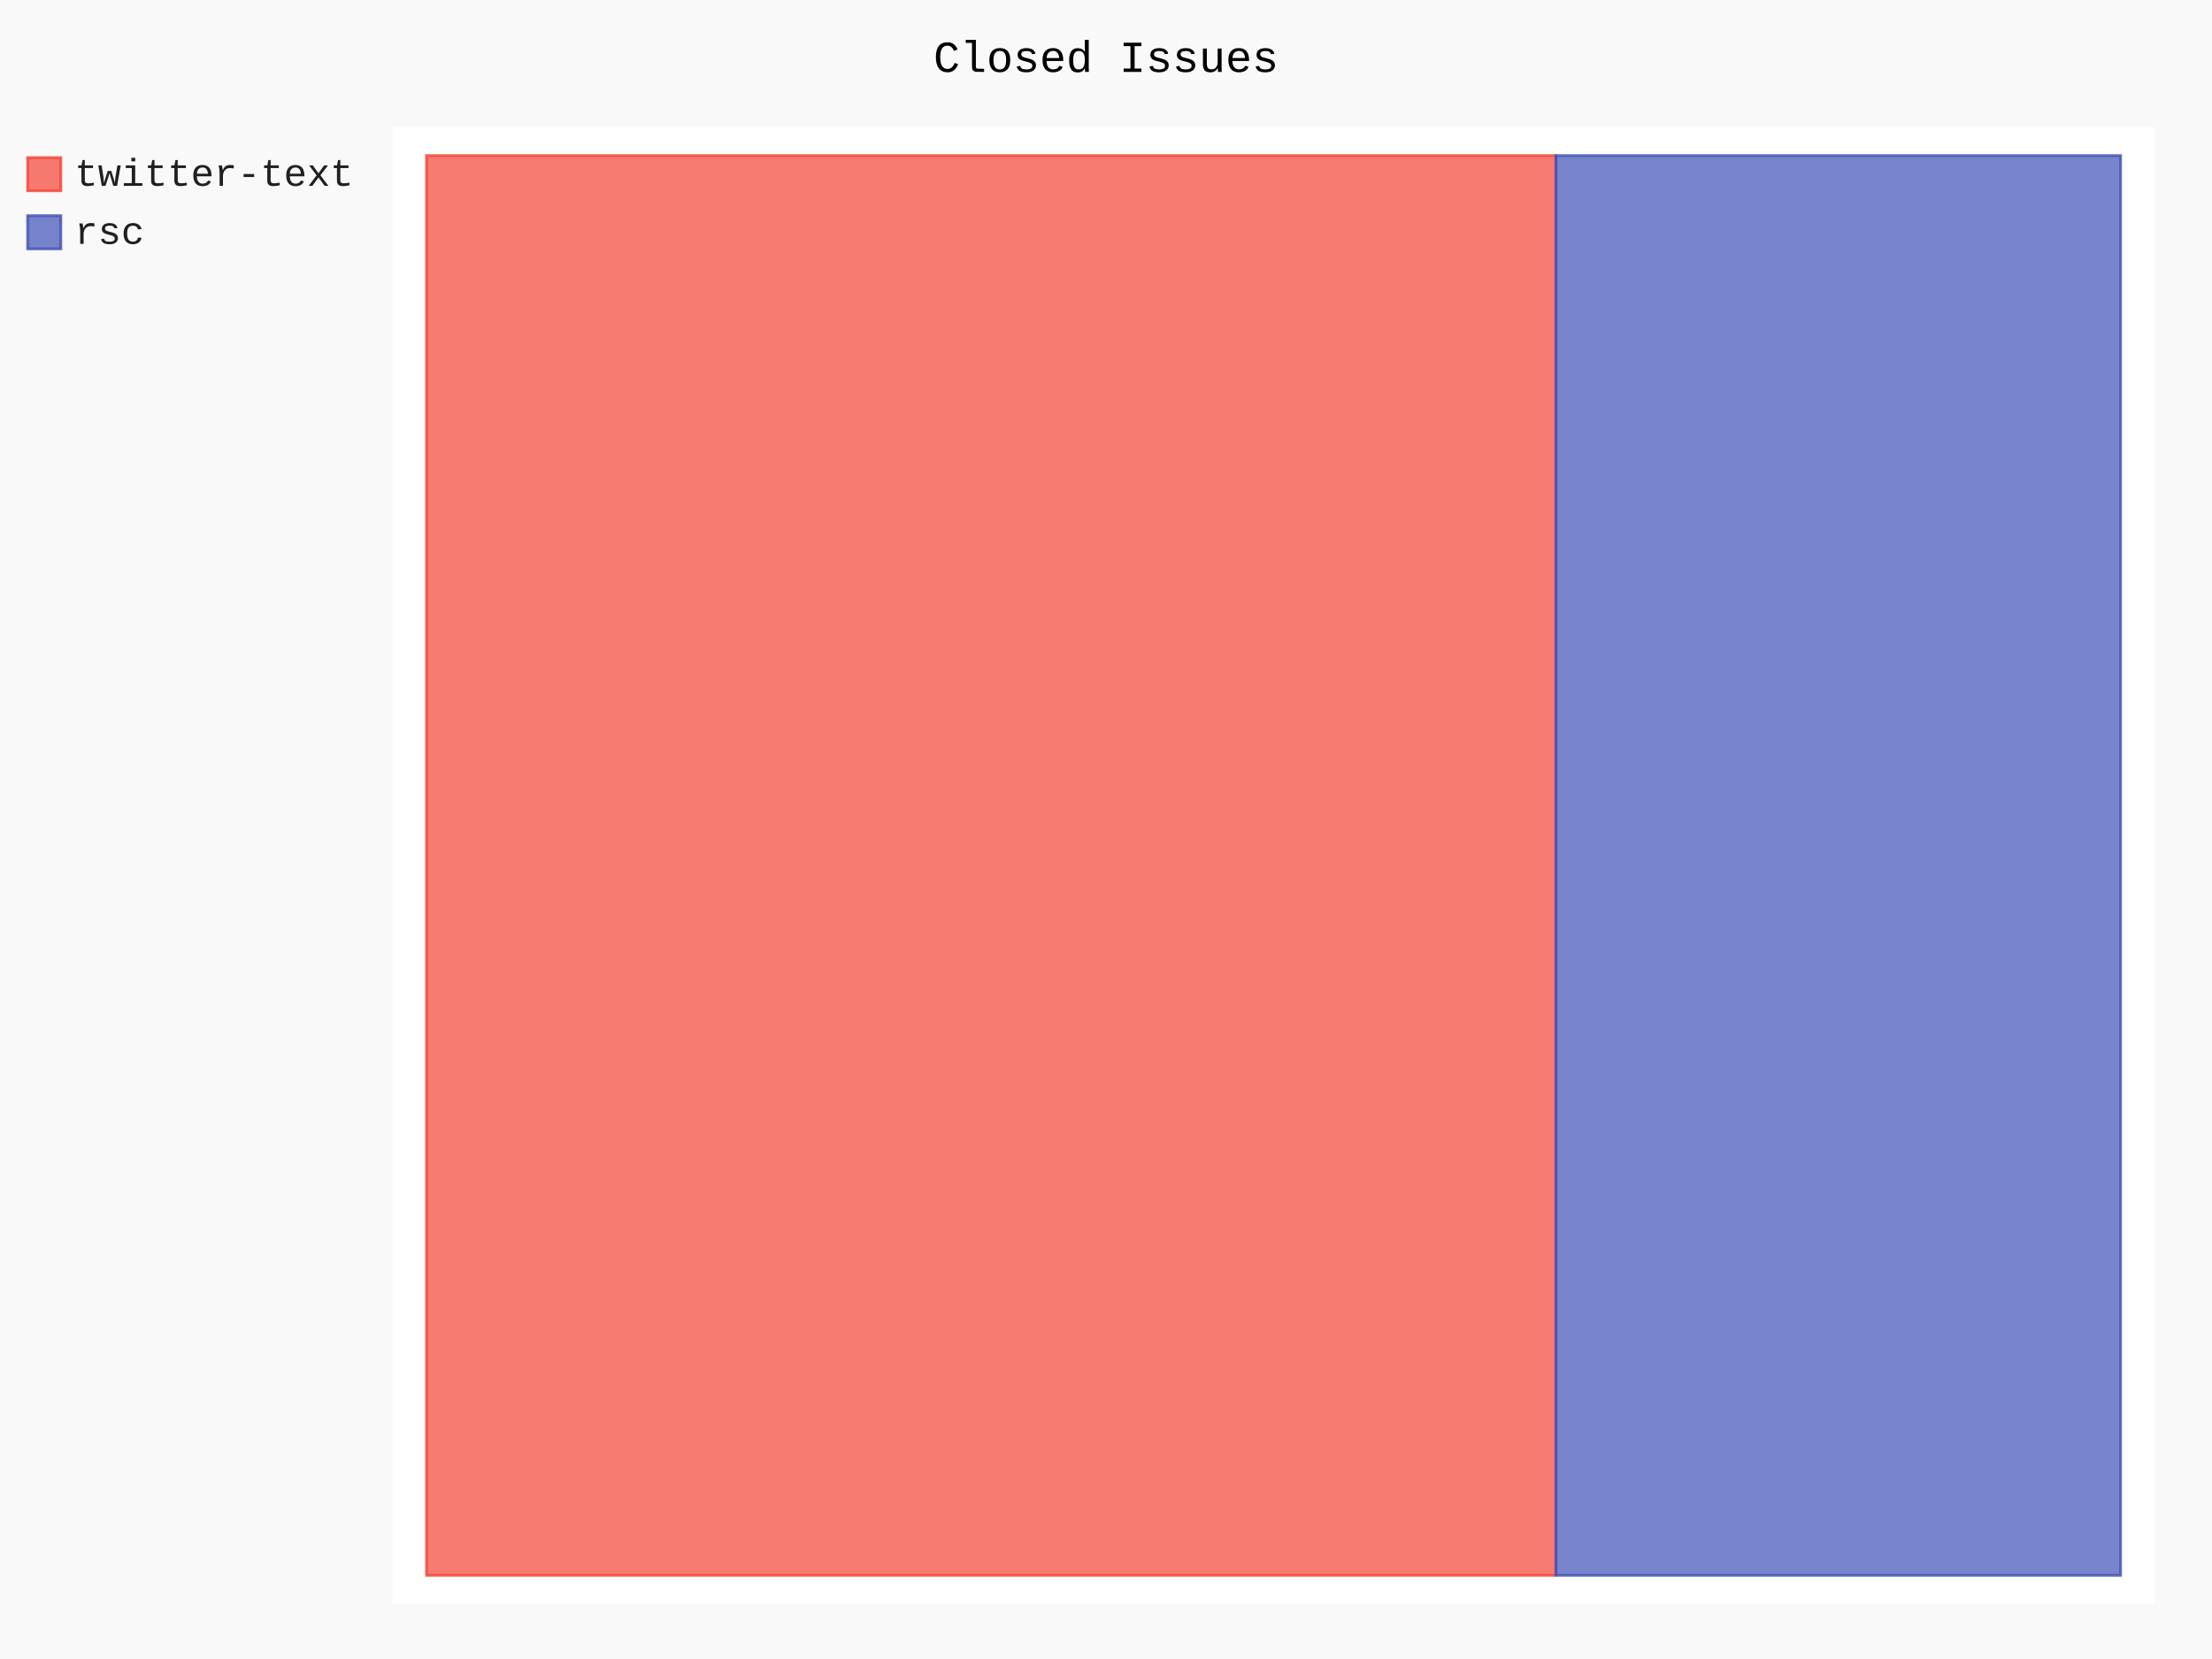
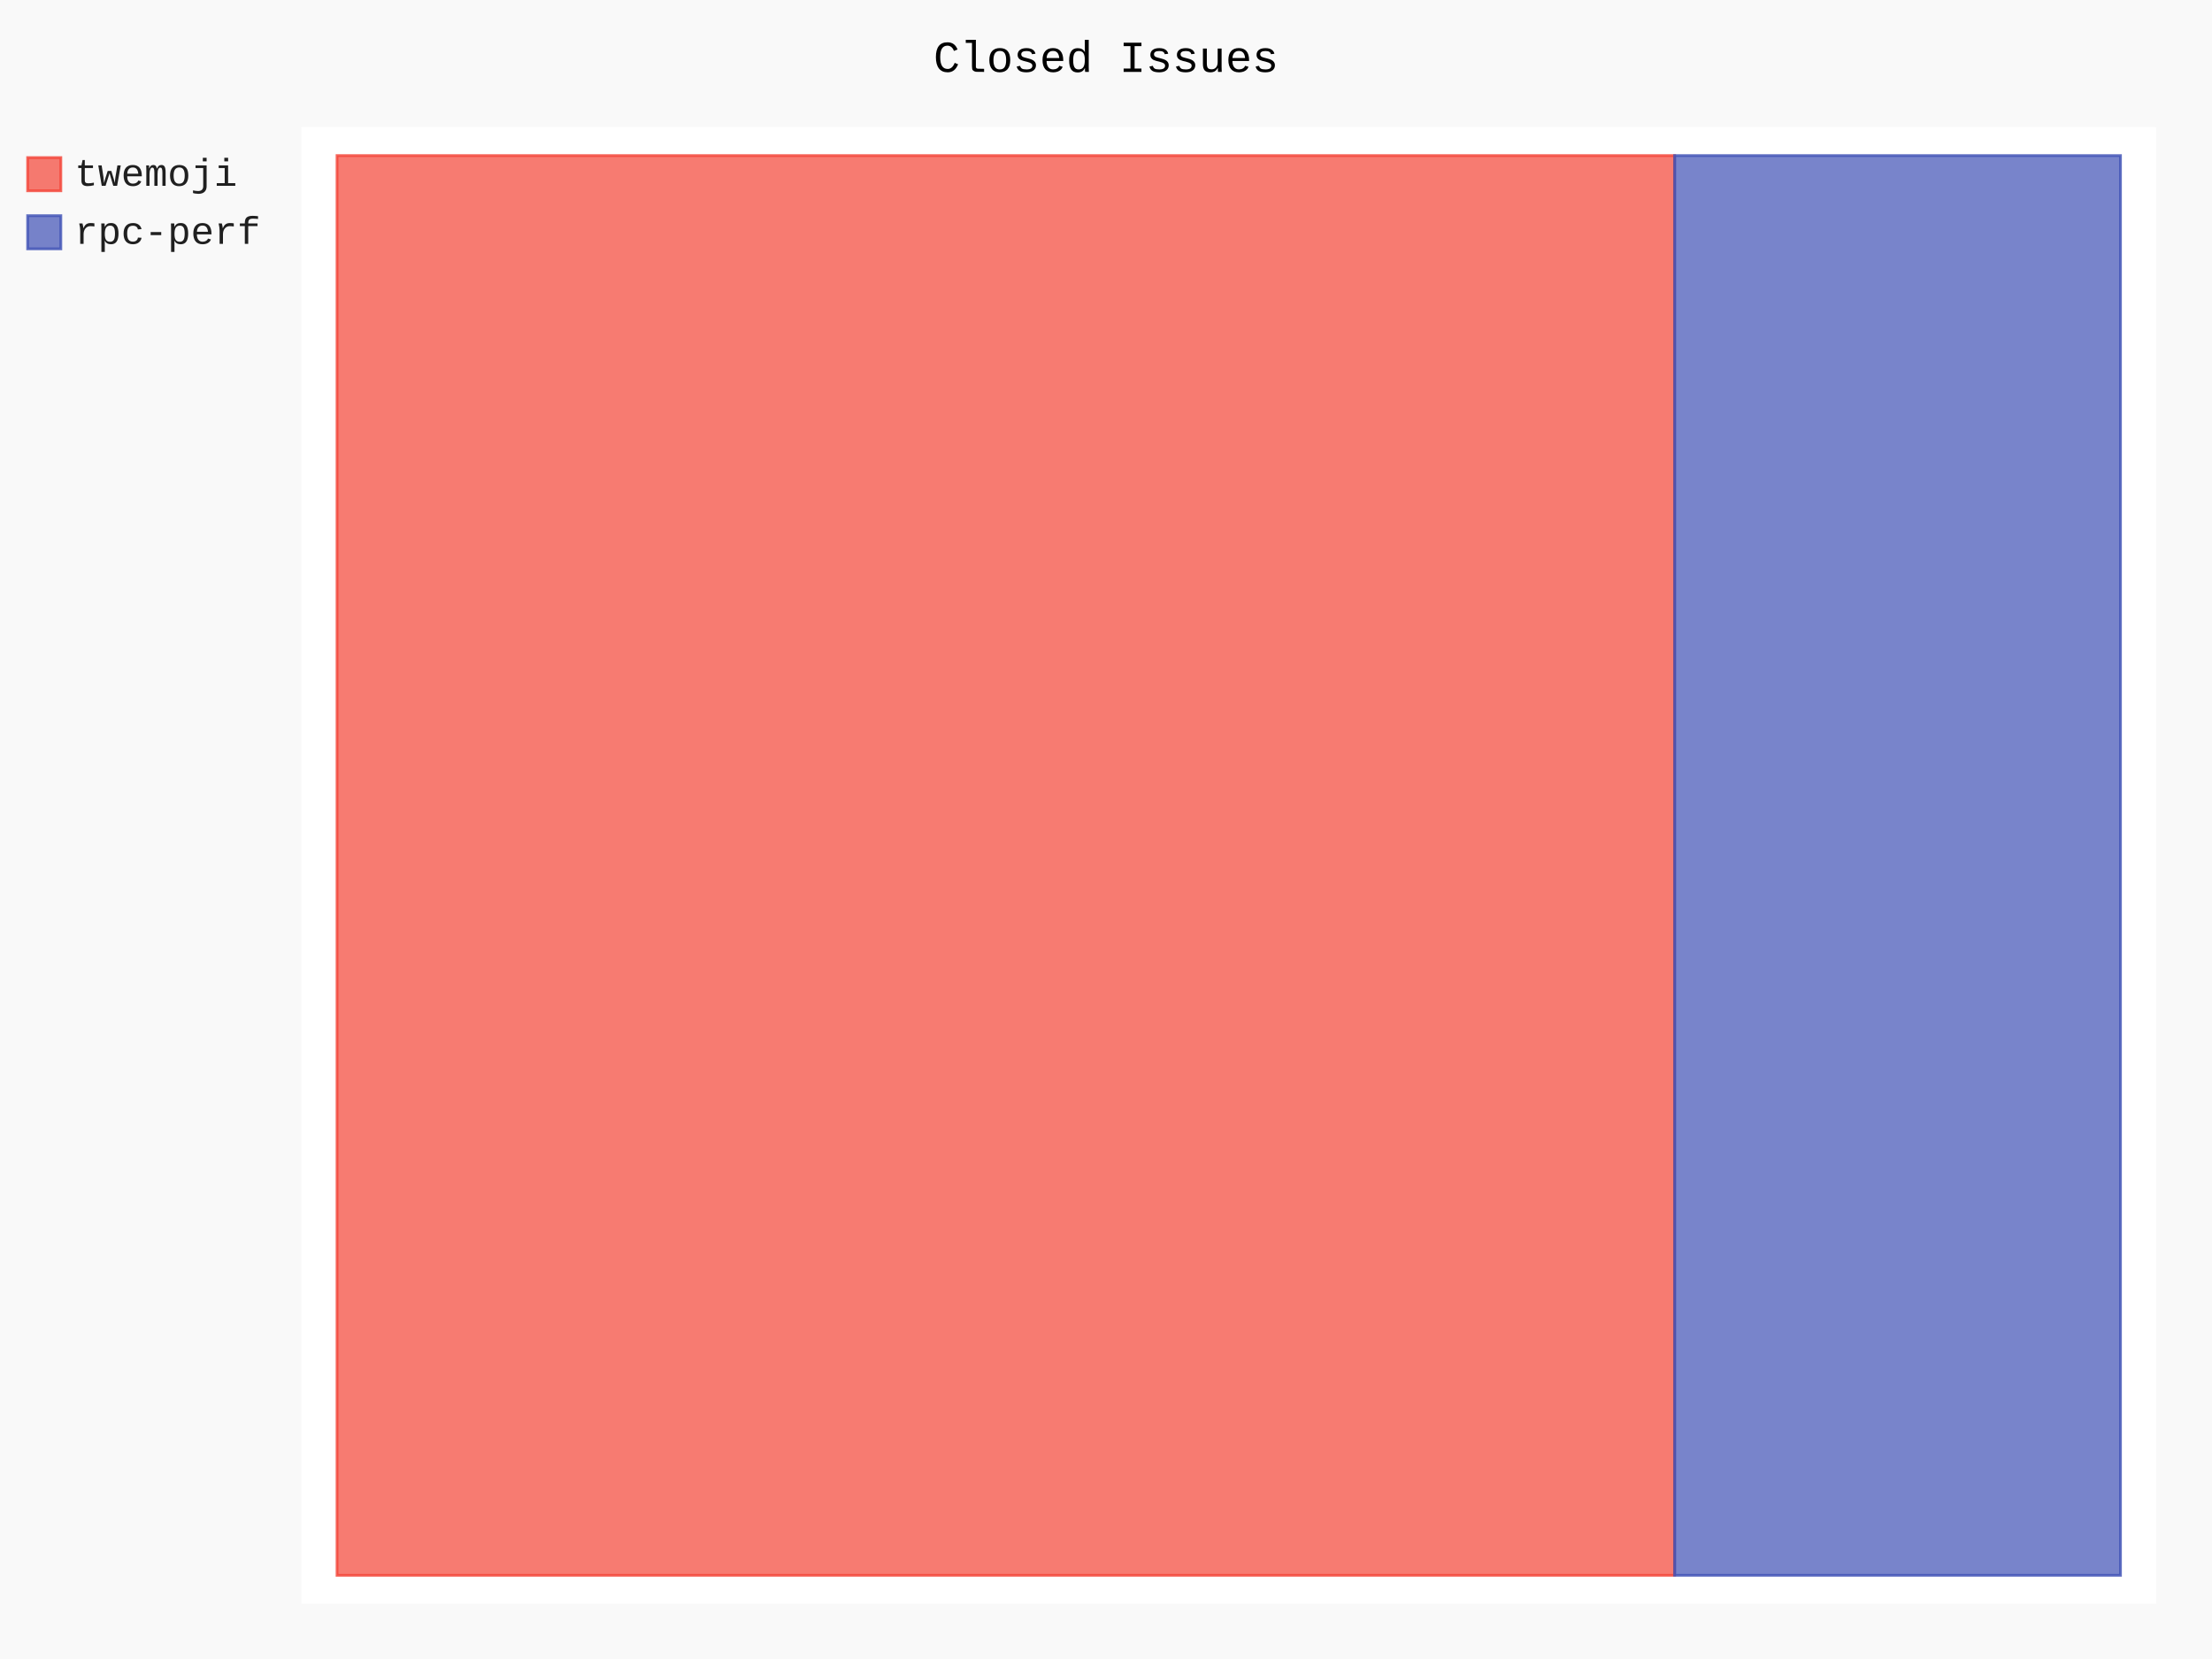
- <svg xmlns="http://www.w3.org/2000/svg" class="pygal-chart" id="chart-e4bb3e57-c045-4c73-b6b9-5a09abd76e1d" viewBox="0 0 800 600">
+ <svg xmlns="http://www.w3.org/2000/svg" class="pygal-chart" id="chart-6af4710e-5937-4064-9319-b2976b7bef47" viewBox="0 0 800 600">
  <defs>
-     <style type="text/css">#chart-e4bb3e57-c045-4c73-b6b9-5a09abd76e1d{-webkit-user-select:none;-webkit-font-smoothing:antialiased;font-family:Consolas,"Liberation Mono",Menlo,Courier,monospace}#chart-e4bb3e57-c045-4c73-b6b9-5a09abd76e1d .title{font-family:Consolas,"Liberation Mono",Menlo,Courier,monospace;font-size:16px}#chart-e4bb3e57-c045-4c73-b6b9-5a09abd76e1d .legends .legend text{font-family:Consolas,"Liberation Mono",Menlo,Courier,monospace;font-size:14px}#chart-e4bb3e57-c045-4c73-b6b9-5a09abd76e1d .axis text{font-family:Consolas,"Liberation Mono",Menlo,Courier,monospace;font-size:10px}#chart-e4bb3e57-c045-4c73-b6b9-5a09abd76e1d .axis text.major{font-family:Consolas,"Liberation Mono",Menlo,Courier,monospace;font-size:10px}#chart-e4bb3e57-c045-4c73-b6b9-5a09abd76e1d .text-overlay text.value{font-family:Consolas,"Liberation Mono",Menlo,Courier,monospace;font-size:16px}#chart-e4bb3e57-c045-4c73-b6b9-5a09abd76e1d .text-overlay text.label{font-family:Consolas,"Liberation Mono",Menlo,Courier,monospace;font-size:10px}#chart-e4bb3e57-c045-4c73-b6b9-5a09abd76e1d .tooltip{font-family:Consolas,"Liberation Mono",Menlo,Courier,monospace;font-size:14px}#chart-e4bb3e57-c045-4c73-b6b9-5a09abd76e1d text.no_data{font-family:Consolas,"Liberation Mono",Menlo,Courier,monospace;font-size:64px}
- #chart-e4bb3e57-c045-4c73-b6b9-5a09abd76e1d{background-color:rgba(249,249,249,1)}#chart-e4bb3e57-c045-4c73-b6b9-5a09abd76e1d path,#chart-e4bb3e57-c045-4c73-b6b9-5a09abd76e1d line,#chart-e4bb3e57-c045-4c73-b6b9-5a09abd76e1d rect,#chart-e4bb3e57-c045-4c73-b6b9-5a09abd76e1d circle{-webkit-transition:150ms;-moz-transition:150ms;transition:150ms}#chart-e4bb3e57-c045-4c73-b6b9-5a09abd76e1d .graph &gt; .background{fill:rgba(249,249,249,1)}#chart-e4bb3e57-c045-4c73-b6b9-5a09abd76e1d .plot &gt; .background{fill:rgba(255,255,255,1)}#chart-e4bb3e57-c045-4c73-b6b9-5a09abd76e1d .graph{fill:rgba(0,0,0,.87)}#chart-e4bb3e57-c045-4c73-b6b9-5a09abd76e1d text.no_data{fill:rgba(0,0,0,1)}#chart-e4bb3e57-c045-4c73-b6b9-5a09abd76e1d .title{fill:rgba(0,0,0,1)}#chart-e4bb3e57-c045-4c73-b6b9-5a09abd76e1d .legends .legend text{fill:rgba(0,0,0,.87)}#chart-e4bb3e57-c045-4c73-b6b9-5a09abd76e1d .legends .legend:hover text{fill:rgba(0,0,0,1)}#chart-e4bb3e57-c045-4c73-b6b9-5a09abd76e1d .axis .line{stroke:rgba(0,0,0,1)}#chart-e4bb3e57-c045-4c73-b6b9-5a09abd76e1d .axis .guide.line{stroke:rgba(0,0,0,.54)}#chart-e4bb3e57-c045-4c73-b6b9-5a09abd76e1d .axis .major.line{stroke:rgba(0,0,0,.87)}#chart-e4bb3e57-c045-4c73-b6b9-5a09abd76e1d .axis text.major{fill:rgba(0,0,0,1)}#chart-e4bb3e57-c045-4c73-b6b9-5a09abd76e1d .axis.y .guides:hover .guide.line,#chart-e4bb3e57-c045-4c73-b6b9-5a09abd76e1d .line-graph .axis.x .guides:hover .guide.line,#chart-e4bb3e57-c045-4c73-b6b9-5a09abd76e1d .stackedline-graph .axis.x .guides:hover .guide.line,#chart-e4bb3e57-c045-4c73-b6b9-5a09abd76e1d .xy-graph .axis.x .guides:hover .guide.line{stroke:rgba(0,0,0,1)}#chart-e4bb3e57-c045-4c73-b6b9-5a09abd76e1d .axis .guides:hover text{fill:rgba(0,0,0,1)}#chart-e4bb3e57-c045-4c73-b6b9-5a09abd76e1d .reactive{fill-opacity:.7;stroke-opacity:.8}#chart-e4bb3e57-c045-4c73-b6b9-5a09abd76e1d .ci{stroke:rgba(0,0,0,.87)}#chart-e4bb3e57-c045-4c73-b6b9-5a09abd76e1d .reactive.active,#chart-e4bb3e57-c045-4c73-b6b9-5a09abd76e1d .active .reactive{fill-opacity:.8;stroke-opacity:.9;stroke-width:4}#chart-e4bb3e57-c045-4c73-b6b9-5a09abd76e1d .ci .reactive.active{stroke-width:1.5}#chart-e4bb3e57-c045-4c73-b6b9-5a09abd76e1d .series text{fill:rgba(0,0,0,1)}#chart-e4bb3e57-c045-4c73-b6b9-5a09abd76e1d .tooltip rect{fill:rgba(255,255,255,1);stroke:rgba(0,0,0,1);-webkit-transition:opacity 150ms;-moz-transition:opacity 150ms;transition:opacity 150ms}#chart-e4bb3e57-c045-4c73-b6b9-5a09abd76e1d .tooltip .label{fill:rgba(0,0,0,.87)}#chart-e4bb3e57-c045-4c73-b6b9-5a09abd76e1d .tooltip .label{fill:rgba(0,0,0,.87)}#chart-e4bb3e57-c045-4c73-b6b9-5a09abd76e1d .tooltip .legend{font-size:.8em;fill:rgba(0,0,0,.54)}#chart-e4bb3e57-c045-4c73-b6b9-5a09abd76e1d .tooltip .x_label{font-size:.6em;fill:rgba(0,0,0,1)}#chart-e4bb3e57-c045-4c73-b6b9-5a09abd76e1d .tooltip .xlink{font-size:.5em;text-decoration:underline}#chart-e4bb3e57-c045-4c73-b6b9-5a09abd76e1d .tooltip .value{font-size:1.5em}#chart-e4bb3e57-c045-4c73-b6b9-5a09abd76e1d .bound{font-size:.5em}#chart-e4bb3e57-c045-4c73-b6b9-5a09abd76e1d .max-value{font-size:.75em;fill:rgba(0,0,0,.54)}#chart-e4bb3e57-c045-4c73-b6b9-5a09abd76e1d .map-element{fill:rgba(255,255,255,1);stroke:rgba(0,0,0,.54) !important}#chart-e4bb3e57-c045-4c73-b6b9-5a09abd76e1d .map-element .reactive{fill-opacity:inherit;stroke-opacity:inherit}#chart-e4bb3e57-c045-4c73-b6b9-5a09abd76e1d .color-0,#chart-e4bb3e57-c045-4c73-b6b9-5a09abd76e1d .color-0 a:visited{stroke:#F44336;fill:#F44336}#chart-e4bb3e57-c045-4c73-b6b9-5a09abd76e1d .color-1,#chart-e4bb3e57-c045-4c73-b6b9-5a09abd76e1d .color-1 a:visited{stroke:#3F51B5;fill:#3F51B5}#chart-e4bb3e57-c045-4c73-b6b9-5a09abd76e1d .text-overlay .color-0 text{fill:black}#chart-e4bb3e57-c045-4c73-b6b9-5a09abd76e1d .text-overlay .color-1 text{fill:black}
- #chart-e4bb3e57-c045-4c73-b6b9-5a09abd76e1d text.no_data{text-anchor:middle}#chart-e4bb3e57-c045-4c73-b6b9-5a09abd76e1d .guide.line{fill:none}#chart-e4bb3e57-c045-4c73-b6b9-5a09abd76e1d .centered{text-anchor:middle}#chart-e4bb3e57-c045-4c73-b6b9-5a09abd76e1d .title{text-anchor:middle}#chart-e4bb3e57-c045-4c73-b6b9-5a09abd76e1d .legends .legend text{fill-opacity:1}#chart-e4bb3e57-c045-4c73-b6b9-5a09abd76e1d .axis.x text{text-anchor:middle}#chart-e4bb3e57-c045-4c73-b6b9-5a09abd76e1d .axis.x:not(.web) text[transform]{text-anchor:start}#chart-e4bb3e57-c045-4c73-b6b9-5a09abd76e1d .axis.x:not(.web) text[transform].backwards{text-anchor:end}#chart-e4bb3e57-c045-4c73-b6b9-5a09abd76e1d .axis.y text{text-anchor:end}#chart-e4bb3e57-c045-4c73-b6b9-5a09abd76e1d .axis.y text[transform].backwards{text-anchor:start}#chart-e4bb3e57-c045-4c73-b6b9-5a09abd76e1d .axis.y2 text{text-anchor:start}#chart-e4bb3e57-c045-4c73-b6b9-5a09abd76e1d .axis.y2 text[transform].backwards{text-anchor:end}#chart-e4bb3e57-c045-4c73-b6b9-5a09abd76e1d .axis .guide.line{stroke-dasharray:4,4}#chart-e4bb3e57-c045-4c73-b6b9-5a09abd76e1d .axis .major.guide.line{stroke-dasharray:6,6}#chart-e4bb3e57-c045-4c73-b6b9-5a09abd76e1d .horizontal .axis.y .guide.line,#chart-e4bb3e57-c045-4c73-b6b9-5a09abd76e1d .horizontal .axis.y2 .guide.line,#chart-e4bb3e57-c045-4c73-b6b9-5a09abd76e1d .vertical .axis.x .guide.line{opacity:0}#chart-e4bb3e57-c045-4c73-b6b9-5a09abd76e1d .horizontal .axis.always_show .guide.line,#chart-e4bb3e57-c045-4c73-b6b9-5a09abd76e1d .vertical .axis.always_show .guide.line{opacity:1 !important}#chart-e4bb3e57-c045-4c73-b6b9-5a09abd76e1d .axis.y .guides:hover .guide.line,#chart-e4bb3e57-c045-4c73-b6b9-5a09abd76e1d .axis.y2 .guides:hover .guide.line,#chart-e4bb3e57-c045-4c73-b6b9-5a09abd76e1d .axis.x .guides:hover .guide.line{opacity:1}#chart-e4bb3e57-c045-4c73-b6b9-5a09abd76e1d .axis .guides:hover text{opacity:1}#chart-e4bb3e57-c045-4c73-b6b9-5a09abd76e1d .nofill{fill:none}#chart-e4bb3e57-c045-4c73-b6b9-5a09abd76e1d .subtle-fill{fill-opacity:.2}#chart-e4bb3e57-c045-4c73-b6b9-5a09abd76e1d .dot{stroke-width:1px;fill-opacity:1}#chart-e4bb3e57-c045-4c73-b6b9-5a09abd76e1d .dot.active{stroke-width:5px}#chart-e4bb3e57-c045-4c73-b6b9-5a09abd76e1d .dot.negative{fill:transparent}#chart-e4bb3e57-c045-4c73-b6b9-5a09abd76e1d text,#chart-e4bb3e57-c045-4c73-b6b9-5a09abd76e1d tspan{stroke:none !important}#chart-e4bb3e57-c045-4c73-b6b9-5a09abd76e1d .series text.active{opacity:1}#chart-e4bb3e57-c045-4c73-b6b9-5a09abd76e1d .tooltip rect{fill-opacity:.95;stroke-width:.5}#chart-e4bb3e57-c045-4c73-b6b9-5a09abd76e1d .tooltip text{fill-opacity:1}#chart-e4bb3e57-c045-4c73-b6b9-5a09abd76e1d .showable{visibility:hidden}#chart-e4bb3e57-c045-4c73-b6b9-5a09abd76e1d .showable.shown{visibility:visible}#chart-e4bb3e57-c045-4c73-b6b9-5a09abd76e1d .gauge-background{fill:rgba(229,229,229,1);stroke:none}#chart-e4bb3e57-c045-4c73-b6b9-5a09abd76e1d .bg-lines{stroke:rgba(249,249,249,1);stroke-width:2px}</style>
+     <style type="text/css">#chart-6af4710e-5937-4064-9319-b2976b7bef47{-webkit-user-select:none;-webkit-font-smoothing:antialiased;font-family:Consolas,"Liberation Mono",Menlo,Courier,monospace}#chart-6af4710e-5937-4064-9319-b2976b7bef47 .title{font-family:Consolas,"Liberation Mono",Menlo,Courier,monospace;font-size:16px}#chart-6af4710e-5937-4064-9319-b2976b7bef47 .legends .legend text{font-family:Consolas,"Liberation Mono",Menlo,Courier,monospace;font-size:14px}#chart-6af4710e-5937-4064-9319-b2976b7bef47 .axis text{font-family:Consolas,"Liberation Mono",Menlo,Courier,monospace;font-size:10px}#chart-6af4710e-5937-4064-9319-b2976b7bef47 .axis text.major{font-family:Consolas,"Liberation Mono",Menlo,Courier,monospace;font-size:10px}#chart-6af4710e-5937-4064-9319-b2976b7bef47 .text-overlay text.value{font-family:Consolas,"Liberation Mono",Menlo,Courier,monospace;font-size:16px}#chart-6af4710e-5937-4064-9319-b2976b7bef47 .text-overlay text.label{font-family:Consolas,"Liberation Mono",Menlo,Courier,monospace;font-size:10px}#chart-6af4710e-5937-4064-9319-b2976b7bef47 .tooltip{font-family:Consolas,"Liberation Mono",Menlo,Courier,monospace;font-size:14px}#chart-6af4710e-5937-4064-9319-b2976b7bef47 text.no_data{font-family:Consolas,"Liberation Mono",Menlo,Courier,monospace;font-size:64px}
+ #chart-6af4710e-5937-4064-9319-b2976b7bef47{background-color:rgba(249,249,249,1)}#chart-6af4710e-5937-4064-9319-b2976b7bef47 path,#chart-6af4710e-5937-4064-9319-b2976b7bef47 line,#chart-6af4710e-5937-4064-9319-b2976b7bef47 rect,#chart-6af4710e-5937-4064-9319-b2976b7bef47 circle{-webkit-transition:150ms;-moz-transition:150ms;transition:150ms}#chart-6af4710e-5937-4064-9319-b2976b7bef47 .graph &gt; .background{fill:rgba(249,249,249,1)}#chart-6af4710e-5937-4064-9319-b2976b7bef47 .plot &gt; .background{fill:rgba(255,255,255,1)}#chart-6af4710e-5937-4064-9319-b2976b7bef47 .graph{fill:rgba(0,0,0,.87)}#chart-6af4710e-5937-4064-9319-b2976b7bef47 text.no_data{fill:rgba(0,0,0,1)}#chart-6af4710e-5937-4064-9319-b2976b7bef47 .title{fill:rgba(0,0,0,1)}#chart-6af4710e-5937-4064-9319-b2976b7bef47 .legends .legend text{fill:rgba(0,0,0,.87)}#chart-6af4710e-5937-4064-9319-b2976b7bef47 .legends .legend:hover text{fill:rgba(0,0,0,1)}#chart-6af4710e-5937-4064-9319-b2976b7bef47 .axis .line{stroke:rgba(0,0,0,1)}#chart-6af4710e-5937-4064-9319-b2976b7bef47 .axis .guide.line{stroke:rgba(0,0,0,.54)}#chart-6af4710e-5937-4064-9319-b2976b7bef47 .axis .major.line{stroke:rgba(0,0,0,.87)}#chart-6af4710e-5937-4064-9319-b2976b7bef47 .axis text.major{fill:rgba(0,0,0,1)}#chart-6af4710e-5937-4064-9319-b2976b7bef47 .axis.y .guides:hover .guide.line,#chart-6af4710e-5937-4064-9319-b2976b7bef47 .line-graph .axis.x .guides:hover .guide.line,#chart-6af4710e-5937-4064-9319-b2976b7bef47 .stackedline-graph .axis.x .guides:hover .guide.line,#chart-6af4710e-5937-4064-9319-b2976b7bef47 .xy-graph .axis.x .guides:hover .guide.line{stroke:rgba(0,0,0,1)}#chart-6af4710e-5937-4064-9319-b2976b7bef47 .axis .guides:hover text{fill:rgba(0,0,0,1)}#chart-6af4710e-5937-4064-9319-b2976b7bef47 .reactive{fill-opacity:.7;stroke-opacity:.8}#chart-6af4710e-5937-4064-9319-b2976b7bef47 .ci{stroke:rgba(0,0,0,.87)}#chart-6af4710e-5937-4064-9319-b2976b7bef47 .reactive.active,#chart-6af4710e-5937-4064-9319-b2976b7bef47 .active .reactive{fill-opacity:.8;stroke-opacity:.9;stroke-width:4}#chart-6af4710e-5937-4064-9319-b2976b7bef47 .ci .reactive.active{stroke-width:1.5}#chart-6af4710e-5937-4064-9319-b2976b7bef47 .series text{fill:rgba(0,0,0,1)}#chart-6af4710e-5937-4064-9319-b2976b7bef47 .tooltip rect{fill:rgba(255,255,255,1);stroke:rgba(0,0,0,1);-webkit-transition:opacity 150ms;-moz-transition:opacity 150ms;transition:opacity 150ms}#chart-6af4710e-5937-4064-9319-b2976b7bef47 .tooltip .label{fill:rgba(0,0,0,.87)}#chart-6af4710e-5937-4064-9319-b2976b7bef47 .tooltip .label{fill:rgba(0,0,0,.87)}#chart-6af4710e-5937-4064-9319-b2976b7bef47 .tooltip .legend{font-size:.8em;fill:rgba(0,0,0,.54)}#chart-6af4710e-5937-4064-9319-b2976b7bef47 .tooltip .x_label{font-size:.6em;fill:rgba(0,0,0,1)}#chart-6af4710e-5937-4064-9319-b2976b7bef47 .tooltip .xlink{font-size:.5em;text-decoration:underline}#chart-6af4710e-5937-4064-9319-b2976b7bef47 .tooltip .value{font-size:1.5em}#chart-6af4710e-5937-4064-9319-b2976b7bef47 .bound{font-size:.5em}#chart-6af4710e-5937-4064-9319-b2976b7bef47 .max-value{font-size:.75em;fill:rgba(0,0,0,.54)}#chart-6af4710e-5937-4064-9319-b2976b7bef47 .map-element{fill:rgba(255,255,255,1);stroke:rgba(0,0,0,.54) !important}#chart-6af4710e-5937-4064-9319-b2976b7bef47 .map-element .reactive{fill-opacity:inherit;stroke-opacity:inherit}#chart-6af4710e-5937-4064-9319-b2976b7bef47 .color-0,#chart-6af4710e-5937-4064-9319-b2976b7bef47 .color-0 a:visited{stroke:#F44336;fill:#F44336}#chart-6af4710e-5937-4064-9319-b2976b7bef47 .color-1,#chart-6af4710e-5937-4064-9319-b2976b7bef47 .color-1 a:visited{stroke:#3F51B5;fill:#3F51B5}#chart-6af4710e-5937-4064-9319-b2976b7bef47 .text-overlay .color-0 text{fill:black}#chart-6af4710e-5937-4064-9319-b2976b7bef47 .text-overlay .color-1 text{fill:black}
+ #chart-6af4710e-5937-4064-9319-b2976b7bef47 text.no_data{text-anchor:middle}#chart-6af4710e-5937-4064-9319-b2976b7bef47 .guide.line{fill:none}#chart-6af4710e-5937-4064-9319-b2976b7bef47 .centered{text-anchor:middle}#chart-6af4710e-5937-4064-9319-b2976b7bef47 .title{text-anchor:middle}#chart-6af4710e-5937-4064-9319-b2976b7bef47 .legends .legend text{fill-opacity:1}#chart-6af4710e-5937-4064-9319-b2976b7bef47 .axis.x text{text-anchor:middle}#chart-6af4710e-5937-4064-9319-b2976b7bef47 .axis.x:not(.web) text[transform]{text-anchor:start}#chart-6af4710e-5937-4064-9319-b2976b7bef47 .axis.x:not(.web) text[transform].backwards{text-anchor:end}#chart-6af4710e-5937-4064-9319-b2976b7bef47 .axis.y text{text-anchor:end}#chart-6af4710e-5937-4064-9319-b2976b7bef47 .axis.y text[transform].backwards{text-anchor:start}#chart-6af4710e-5937-4064-9319-b2976b7bef47 .axis.y2 text{text-anchor:start}#chart-6af4710e-5937-4064-9319-b2976b7bef47 .axis.y2 text[transform].backwards{text-anchor:end}#chart-6af4710e-5937-4064-9319-b2976b7bef47 .axis .guide.line{stroke-dasharray:4,4}#chart-6af4710e-5937-4064-9319-b2976b7bef47 .axis .major.guide.line{stroke-dasharray:6,6}#chart-6af4710e-5937-4064-9319-b2976b7bef47 .horizontal .axis.y .guide.line,#chart-6af4710e-5937-4064-9319-b2976b7bef47 .horizontal .axis.y2 .guide.line,#chart-6af4710e-5937-4064-9319-b2976b7bef47 .vertical .axis.x .guide.line{opacity:0}#chart-6af4710e-5937-4064-9319-b2976b7bef47 .horizontal .axis.always_show .guide.line,#chart-6af4710e-5937-4064-9319-b2976b7bef47 .vertical .axis.always_show .guide.line{opacity:1 !important}#chart-6af4710e-5937-4064-9319-b2976b7bef47 .axis.y .guides:hover .guide.line,#chart-6af4710e-5937-4064-9319-b2976b7bef47 .axis.y2 .guides:hover .guide.line,#chart-6af4710e-5937-4064-9319-b2976b7bef47 .axis.x .guides:hover .guide.line{opacity:1}#chart-6af4710e-5937-4064-9319-b2976b7bef47 .axis .guides:hover text{opacity:1}#chart-6af4710e-5937-4064-9319-b2976b7bef47 .nofill{fill:none}#chart-6af4710e-5937-4064-9319-b2976b7bef47 .subtle-fill{fill-opacity:.2}#chart-6af4710e-5937-4064-9319-b2976b7bef47 .dot{stroke-width:1px;fill-opacity:1}#chart-6af4710e-5937-4064-9319-b2976b7bef47 .dot.active{stroke-width:5px}#chart-6af4710e-5937-4064-9319-b2976b7bef47 .dot.negative{fill:transparent}#chart-6af4710e-5937-4064-9319-b2976b7bef47 text,#chart-6af4710e-5937-4064-9319-b2976b7bef47 tspan{stroke:none !important}#chart-6af4710e-5937-4064-9319-b2976b7bef47 .series text.active{opacity:1}#chart-6af4710e-5937-4064-9319-b2976b7bef47 .tooltip rect{fill-opacity:.95;stroke-width:.5}#chart-6af4710e-5937-4064-9319-b2976b7bef47 .tooltip text{fill-opacity:1}#chart-6af4710e-5937-4064-9319-b2976b7bef47 .showable{visibility:hidden}#chart-6af4710e-5937-4064-9319-b2976b7bef47 .showable.shown{visibility:visible}#chart-6af4710e-5937-4064-9319-b2976b7bef47 .gauge-background{fill:rgba(229,229,229,1);stroke:none}#chart-6af4710e-5937-4064-9319-b2976b7bef47 .bg-lines{stroke:rgba(249,249,249,1);stroke-width:2px}</style>
  </defs>
  <g class="graph treemap-graph vertical">
    <rect class="background" height="600" width="800" x="0" y="0" />
-     <g class="plot" transform="translate(142, 46)">
-       <rect class="background" height="534" width="637.2" x="0" y="0" />
+     <g class="plot" transform="translate(109, 46)">
+       <rect class="background" height="534" width="670.8" x="0" y="0" />
      <g class="series serie-0 color-0">
        <g class="rects">
          <g class="rect">
-             <rect class="rect reactive tooltip-trigger" height="513.462" width="408.462" x="12.254" y="10.269" />
+             <rect class="rect reactive tooltip-trigger" height="513.462" width="483.75" x="12.9" y="10.269" />
          </g>
        </g>
      </g>
      <g class="series serie-1 color-1">
        <g class="rects">
          <g class="rect">
-             <rect class="rect reactive tooltip-trigger" height="513.462" width="204.231" x="420.715" y="10.269" />
+             <rect class="rect reactive tooltip-trigger" height="513.462" width="161.25" x="496.65" y="10.269" />
          </g>
        </g>
      </g>
    </g>
    <g class="titles">
      <text class="title plot_title" x="400.0" y="26">Closed Issues</text>
    </g>
-     <g class="plot overlay" transform="translate(142, 46)">
+     <g class="plot overlay" transform="translate(109, 46)">
      <g class="series serie-0 color-0" />
      <g class="series serie-1 color-1" />
    </g>
-     <g class="plot text-overlay" transform="translate(142, 46)">
+     <g class="plot text-overlay" transform="translate(109, 46)">
      <g class="series serie-0 color-0" />
      <g class="series serie-1 color-1" />
    </g>
-     <g class="plot tooltip-overlay" transform="translate(142, 46)">
+     <g class="plot tooltip-overlay" transform="translate(109, 46)">
      <g class="tooltip" style="opacity: 0" transform="translate(0 0)">
        <rect class="tooltip-box" height="0" rx="0" ry="0" width="0" />
        <g class="text" />
      </g>
    </g>
    <g class="legends" transform="translate(10, 56)">
      <g class="legend reactive activate-serie" id="activate-serie-0">
        <rect class="color-0 reactive" height="12" width="12" x="0.0" y="1.0" />
-         <text x="17.0" y="11.2">twitter-text</text>
+         <text x="17.0" y="11.2">twemoji</text>
      </g>
      <g class="legend reactive activate-serie" id="activate-serie-1">
        <rect class="color-1 reactive" height="12" width="12" x="0.0" y="22.0" />
-         <text x="17.0" y="32.2">rsc</text>
+         <text x="17.0" y="32.2">rpc-perf</text>
      </g>
    </g>
    <g class="legends" transform="translate(790, 56)" />
  </g>
</svg>
